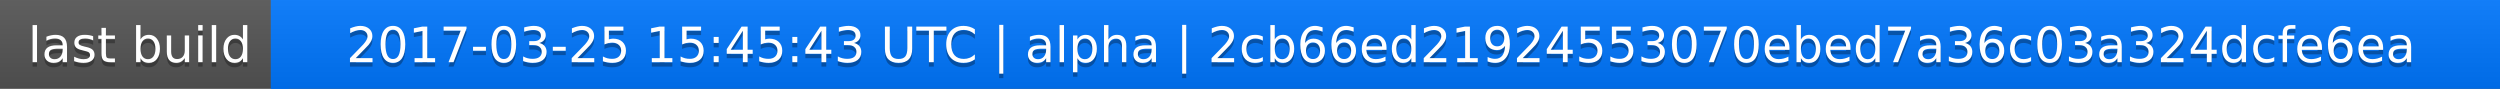
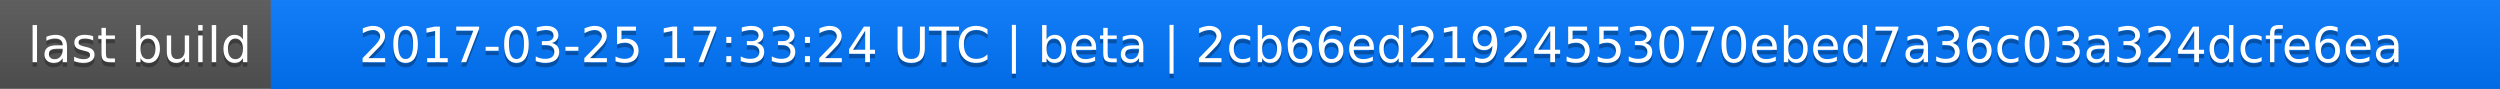
<svg xmlns="http://www.w3.org/2000/svg" width="563" height="20">
  <linearGradient id="a" x2="0" y2="100%">
    <stop offset="0" stop-color="#bbb" stop-opacity=".1" />
    <stop offset="1" stop-opacity=".1" />
  </linearGradient>
  <rect rx="0" width="563" height="20" fill="#555" />
  <rect rx="0" x="61" width="502" height="20" fill="#07f" />
  <path fill="#07f" d="M61 0h4v20h-4z" />
  <rect rx="0" width="563" height="20" fill="url(#a)" />
  <g fill="#fff" text-anchor="middle" font-family="DejaVu Sans,Verdana,Geneva,sans-serif" font-size="11">
    <text x="31.5" y="15" fill="#010101" fill-opacity=".3">last build</text>
    <text x="31.5" y="14">last build</text>
-     <text x="311" y="15" fill="#010101" fill-opacity=".3">2017-03-25 15:45:43 UTC | alpha | 2cb66ed21924553070ebed7a36c03a324dcfe6ea</text>
-     <text x="311" y="14">2017-03-25 15:45:43 UTC | alpha | 2cb66ed21924553070ebed7a36c03a324dcfe6ea</text>
+     <text x="311" y="15" fill="#010101" fill-opacity=".3">2017-03-25 17:33:24 UTC | beta | 2cb66ed21924553070ebed7a36c03a324dcfe6ea</text>
+     <text x="311" y="14">2017-03-25 17:33:24 UTC | beta | 2cb66ed21924553070ebed7a36c03a324dcfe6ea</text>
  </g>
</svg>
